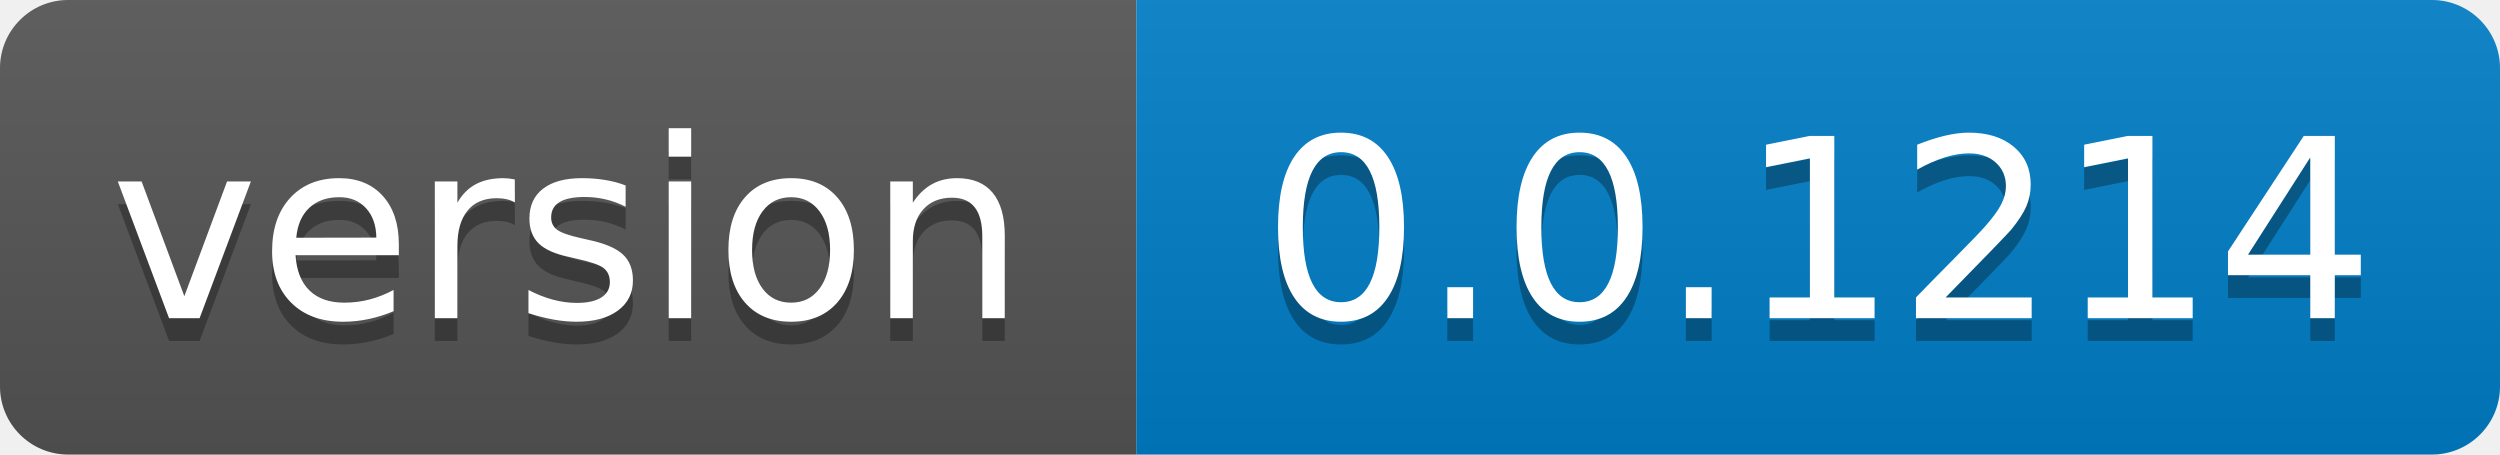
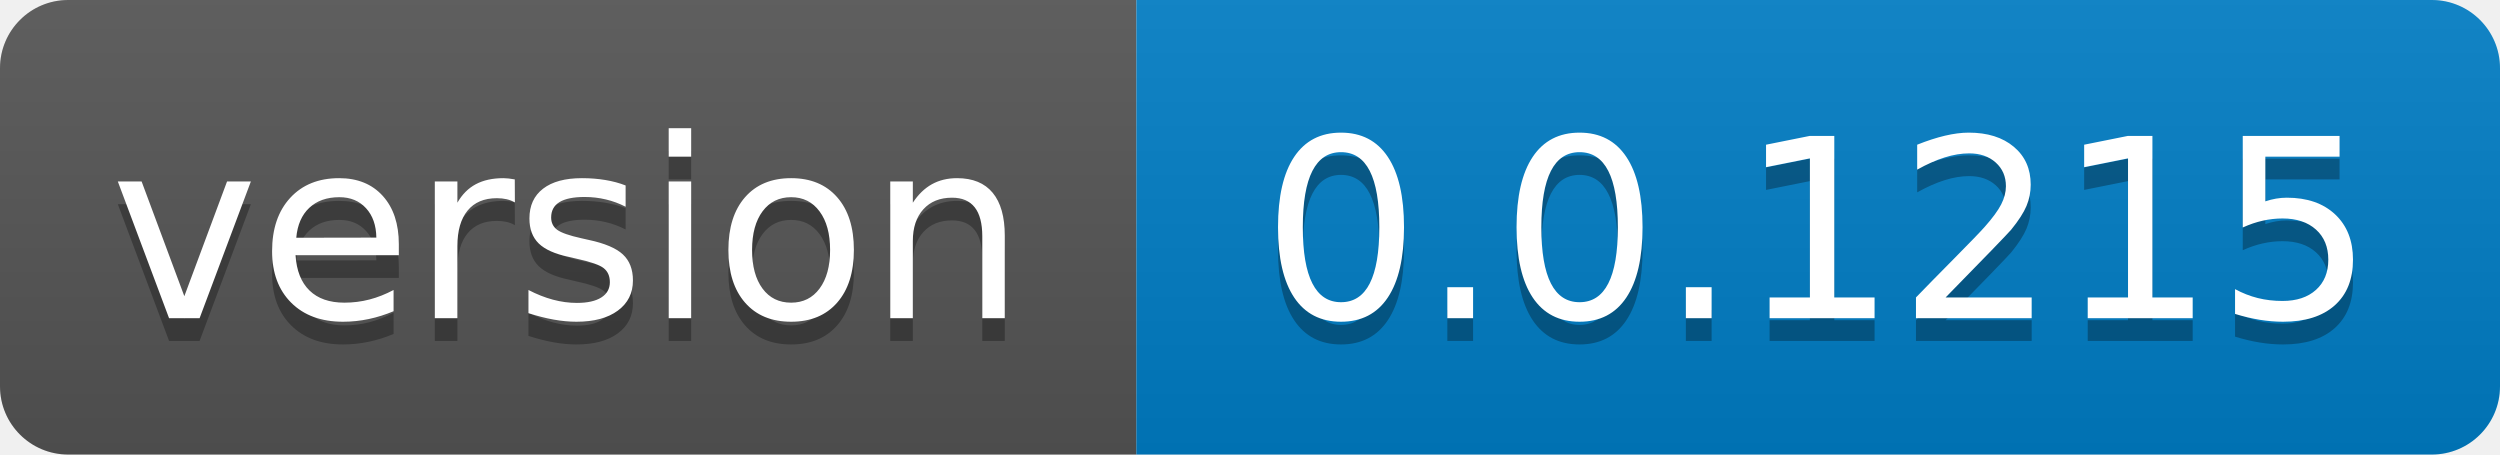
- <svg xmlns="http://www.w3.org/2000/svg" width="110" height="20" role="img" aria-label="version: 0.0.1214">
+ <svg xmlns="http://www.w3.org/2000/svg" width="110" height="20" role="img" aria-label="version: 0.0.1215">
  <linearGradient id="s" x2="0" y2="100%">
    <stop offset="0" stop-color="#bbb" stop-opacity=".1" />
    <stop offset="1" stop-opacity=".1" />
  </linearGradient>
  <clipPath id="r">
    <rect width="110" height="20" rx="3" fill="#fff" />
  </clipPath>
  <g clip-path="url(#r)">
    <rect width="50" height="20" fill="#555" />
    <rect x="50" width="60" height="20" fill="#007ec6" />
    <rect width="110" height="20" fill="url(#s)" />
  </g>
  <g fill="#fff" text-anchor="middle" font-family="Verdana,Geneva,DejaVu Sans,sans-serif" text-rendering="geometricPrecision" font-size="110">
    <text aria-hidden="true" x="250.0" transform="scale(.1)" textLength="400" y="150" fill="#010101" fill-opacity=".3">version</text>
    <text x="250.0" transform="scale(.1)" textLength="400" y="140" fill="#fff">version</text>
-     <text aria-hidden="true" x="800.0" transform="scale(.1)" textLength="500" y="150" fill="#010101" fill-opacity=".3">0.0.1214</text>
-     <text x="800.0" transform="scale(.1)" textLength="500" y="140" fill="#fff">0.0.1214</text>
+     <text aria-hidden="true" x="800.0" transform="scale(.1)" textLength="500" y="150" fill="#010101" fill-opacity=".3">0.0.1215</text>
+     <text x="800.0" transform="scale(.1)" textLength="500" y="140" fill="#fff">0.0.1215</text>
  </g>
</svg>
